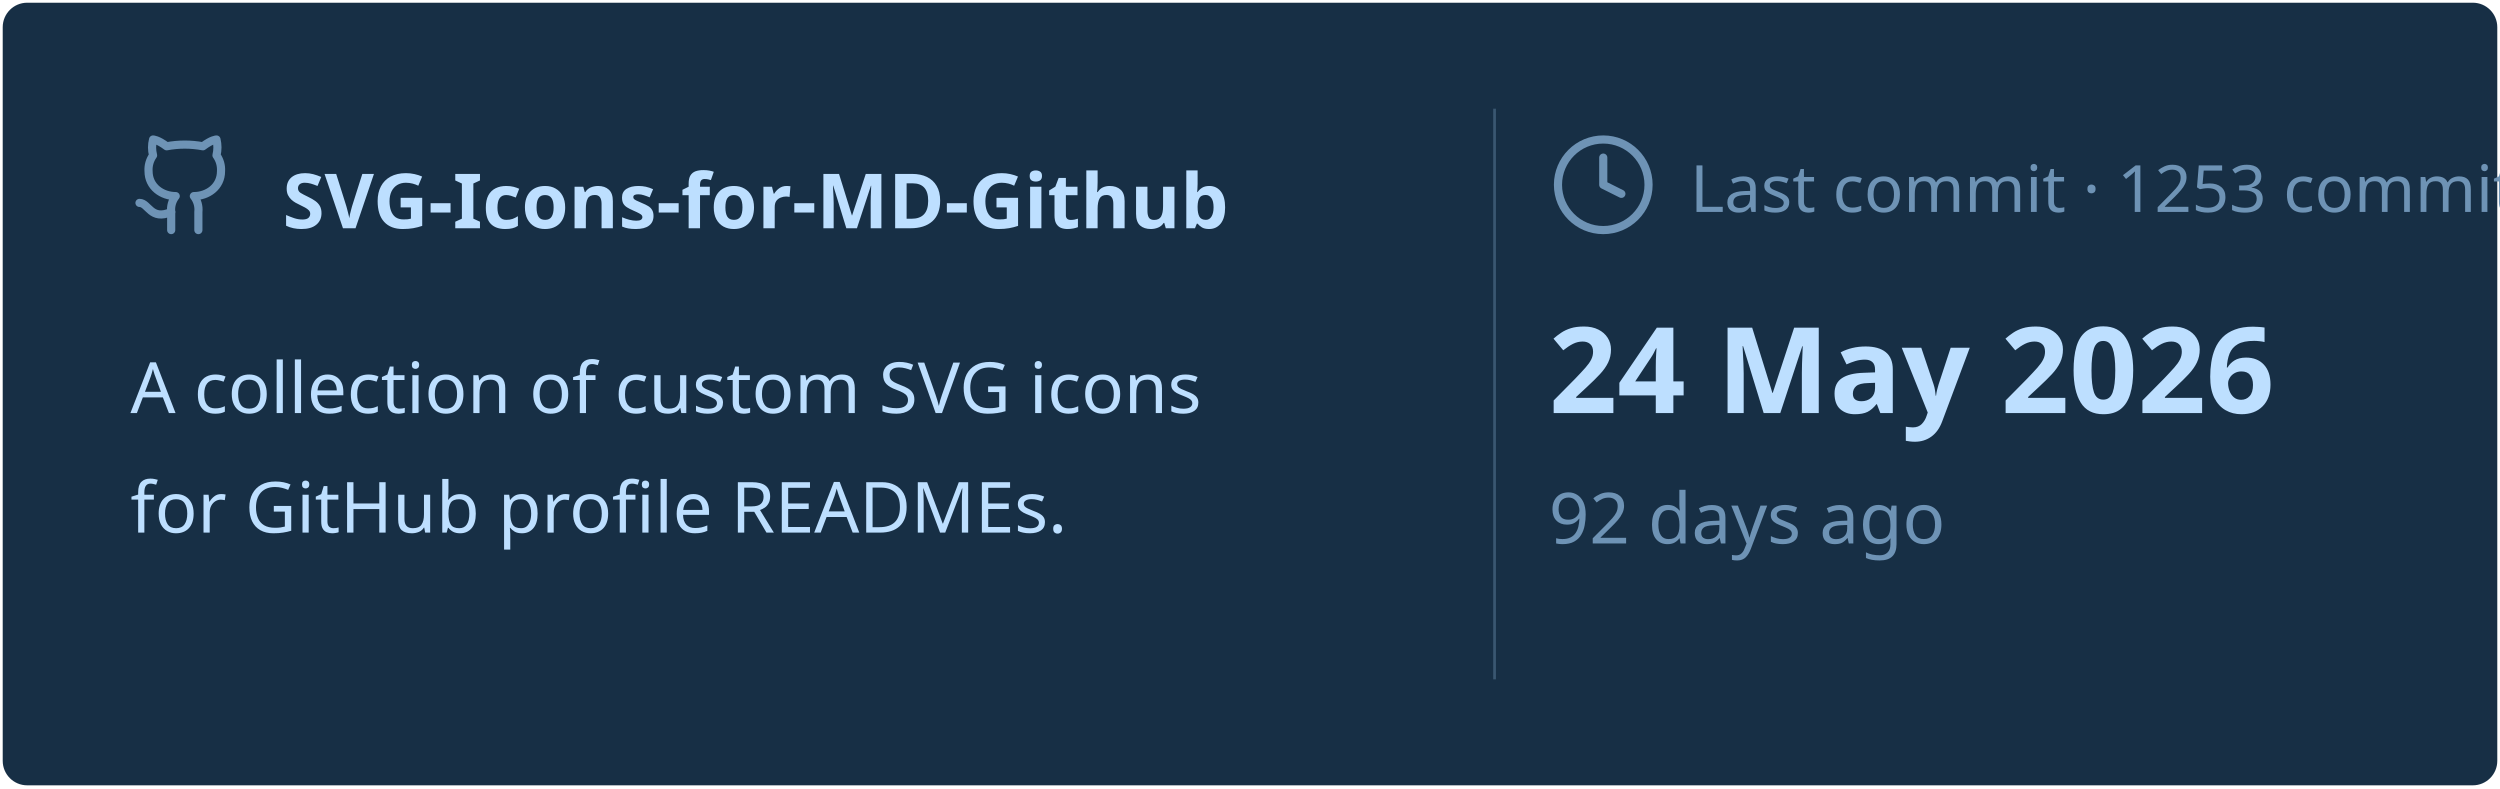
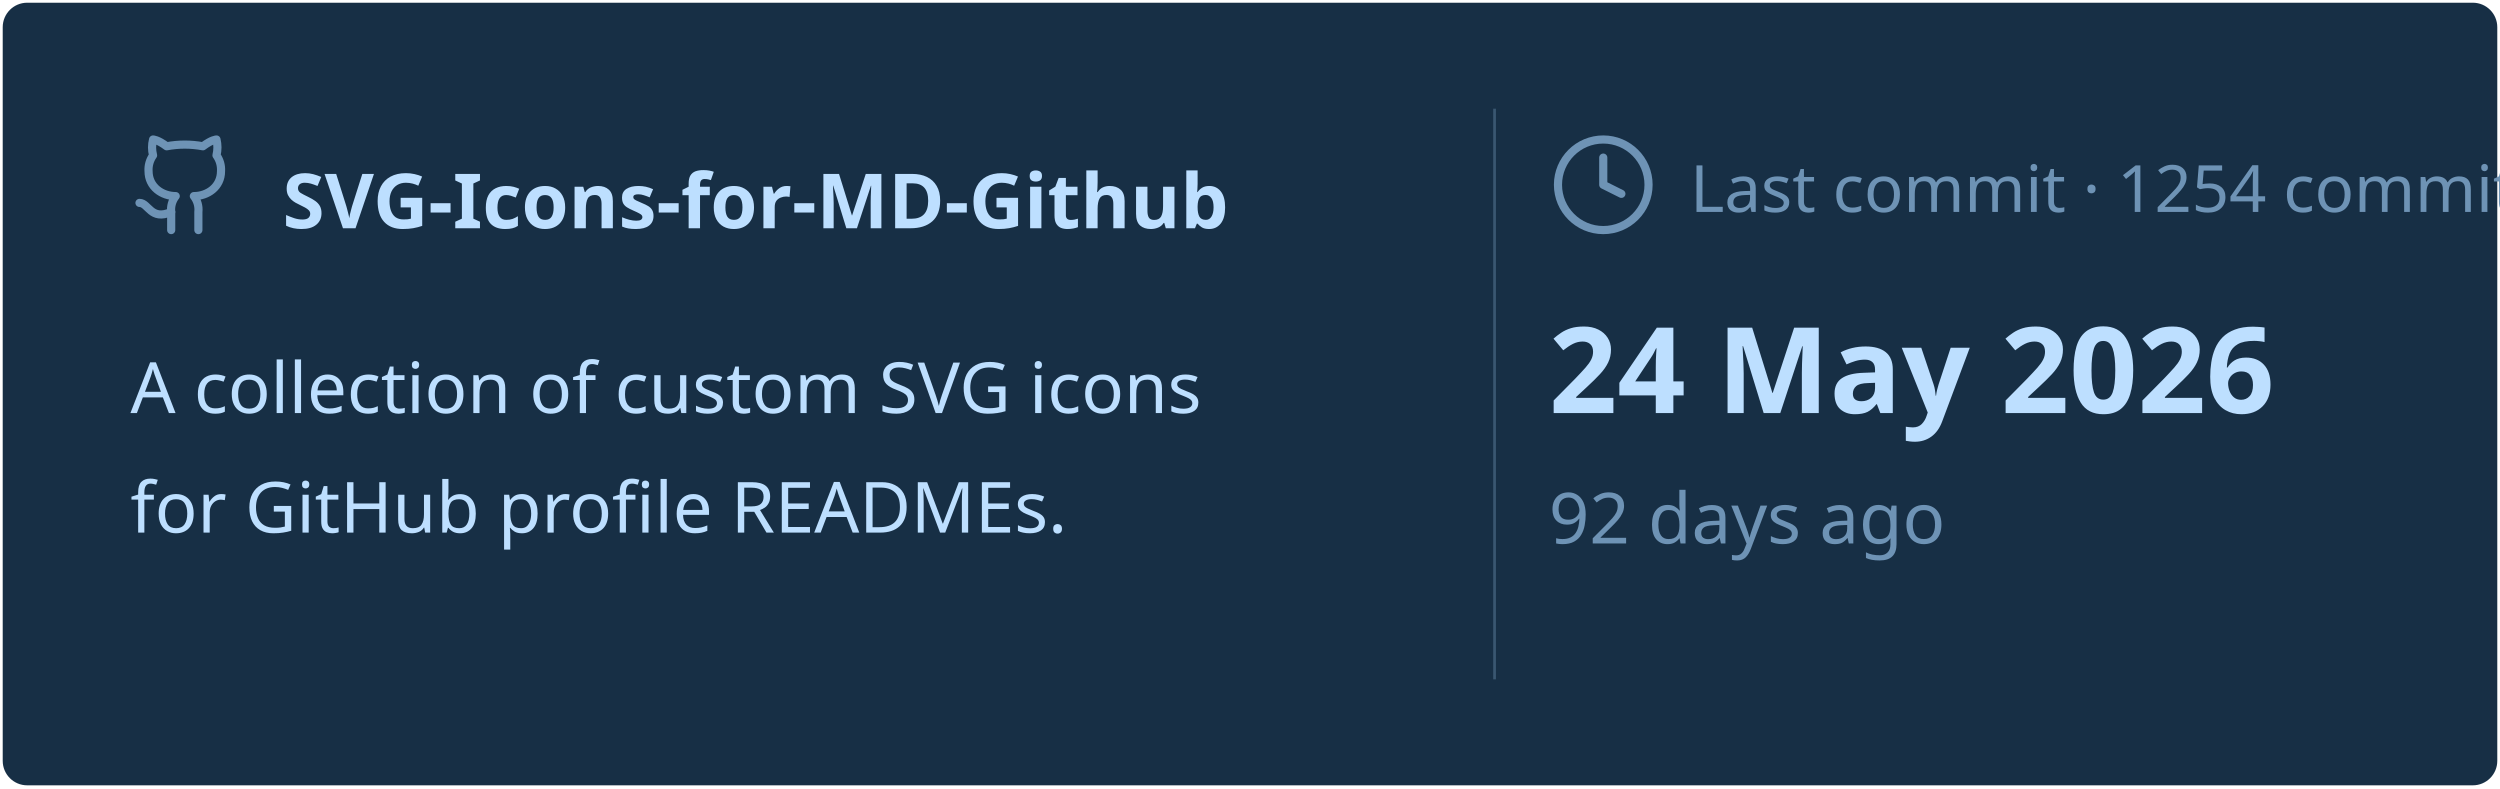
<svg xmlns="http://www.w3.org/2000/svg" viewBox="0 0 460 145" width="460px" height="145px">
  <rect stroke="#000000" stroke-opacity="0" fill="#172F45" rx="4.5" x="0.5" y="0.5" width="459" height="144" />
  <g transform="translate(24, 42)">
    <svg x="0" y="-18" width="20" height="20" viewBox="0 0 24 24" fill="none" stroke="#6E93B5" stroke-width="1.8" stroke-linecap="round" stroke-linejoin="round">
      <path d="M15 22v-4a4.8 4.8 0 0 0-1-3.5c3 0 6-2 6-5.5.08-1.25-.27-2.48-1-3.5.28-1.15.28-2.35 0-3.5 0 0-1 0-3 1.5-2.64-.5-5.36-.5-8 0C6 2 5 2 5 2c-.3 1.15-.3 2.35 0 3.5A5.403 5.403 0 0 0 4 9c0 3.5 3 5.5 6 5.5-.39.49-.68 1.05-.85 1.65-.17.6-.22 1.23-.15 1.85v4" />
      <path d="M9 18c-4.51 2-5-2-7-2" />
    </svg>
    <text x="28" y="0" font-family="&quot;Segoe UI&quot;, Ubuntu, sans-serif" font-size="14" font-weight="700" fill="#BDDFFF">SVG-Icons-for-MD-Github</text>
  </g>
  <text x="24" y="76" font-family="&quot;Segoe UI&quot;, Ubuntu, sans-serif" font-size="13" font-weight="400" fill="#BDDFFF">A collection of custom SVG icons</text>
  <text x="24" y="98" font-family="&quot;Segoe UI&quot;, Ubuntu, sans-serif" font-size="13" font-weight="400" fill="#BDDFFF">for GitHub profile READMEs.</text>
  <line x1="275" y1="20" x2="275" y2="125" stroke="#6E93B5" stroke-width="0.5" stroke-opacity="0.4" />
  <svg x="285" y="24" width="20" height="20" viewBox="0 0 24 24" fill="none" stroke="#6E93B5" stroke-width="1.8" stroke-linecap="round" stroke-linejoin="round">
    <circle cx="12" cy="12" r="10" />
    <polyline points="12 6 12 12 16 14" />
  </svg>
-   <text x="311" y="39" font-family="&quot;Segoe UI&quot;, Ubuntu, sans-serif" font-size="12" font-weight="400" fill="#6E93B5">Last commit · 1253 commits</text>
+   <text x="311" y="39" font-family="&quot;Segoe UI&quot;, Ubuntu, sans-serif" font-size="12" font-weight="400" fill="#6E93B5">Last commit · 1254 commits</text>
  <text x="285" y="76" font-family="&quot;Segoe UI&quot;, Ubuntu, sans-serif" font-size="22" font-weight="700" fill="#BDDFFF">24 May 2026</text>
  <text x="285" y="100" font-family="&quot;Segoe UI&quot;, Ubuntu, sans-serif" font-size="13" font-weight="400" fill="#6E93B5">92 days ago</text>
</svg>
